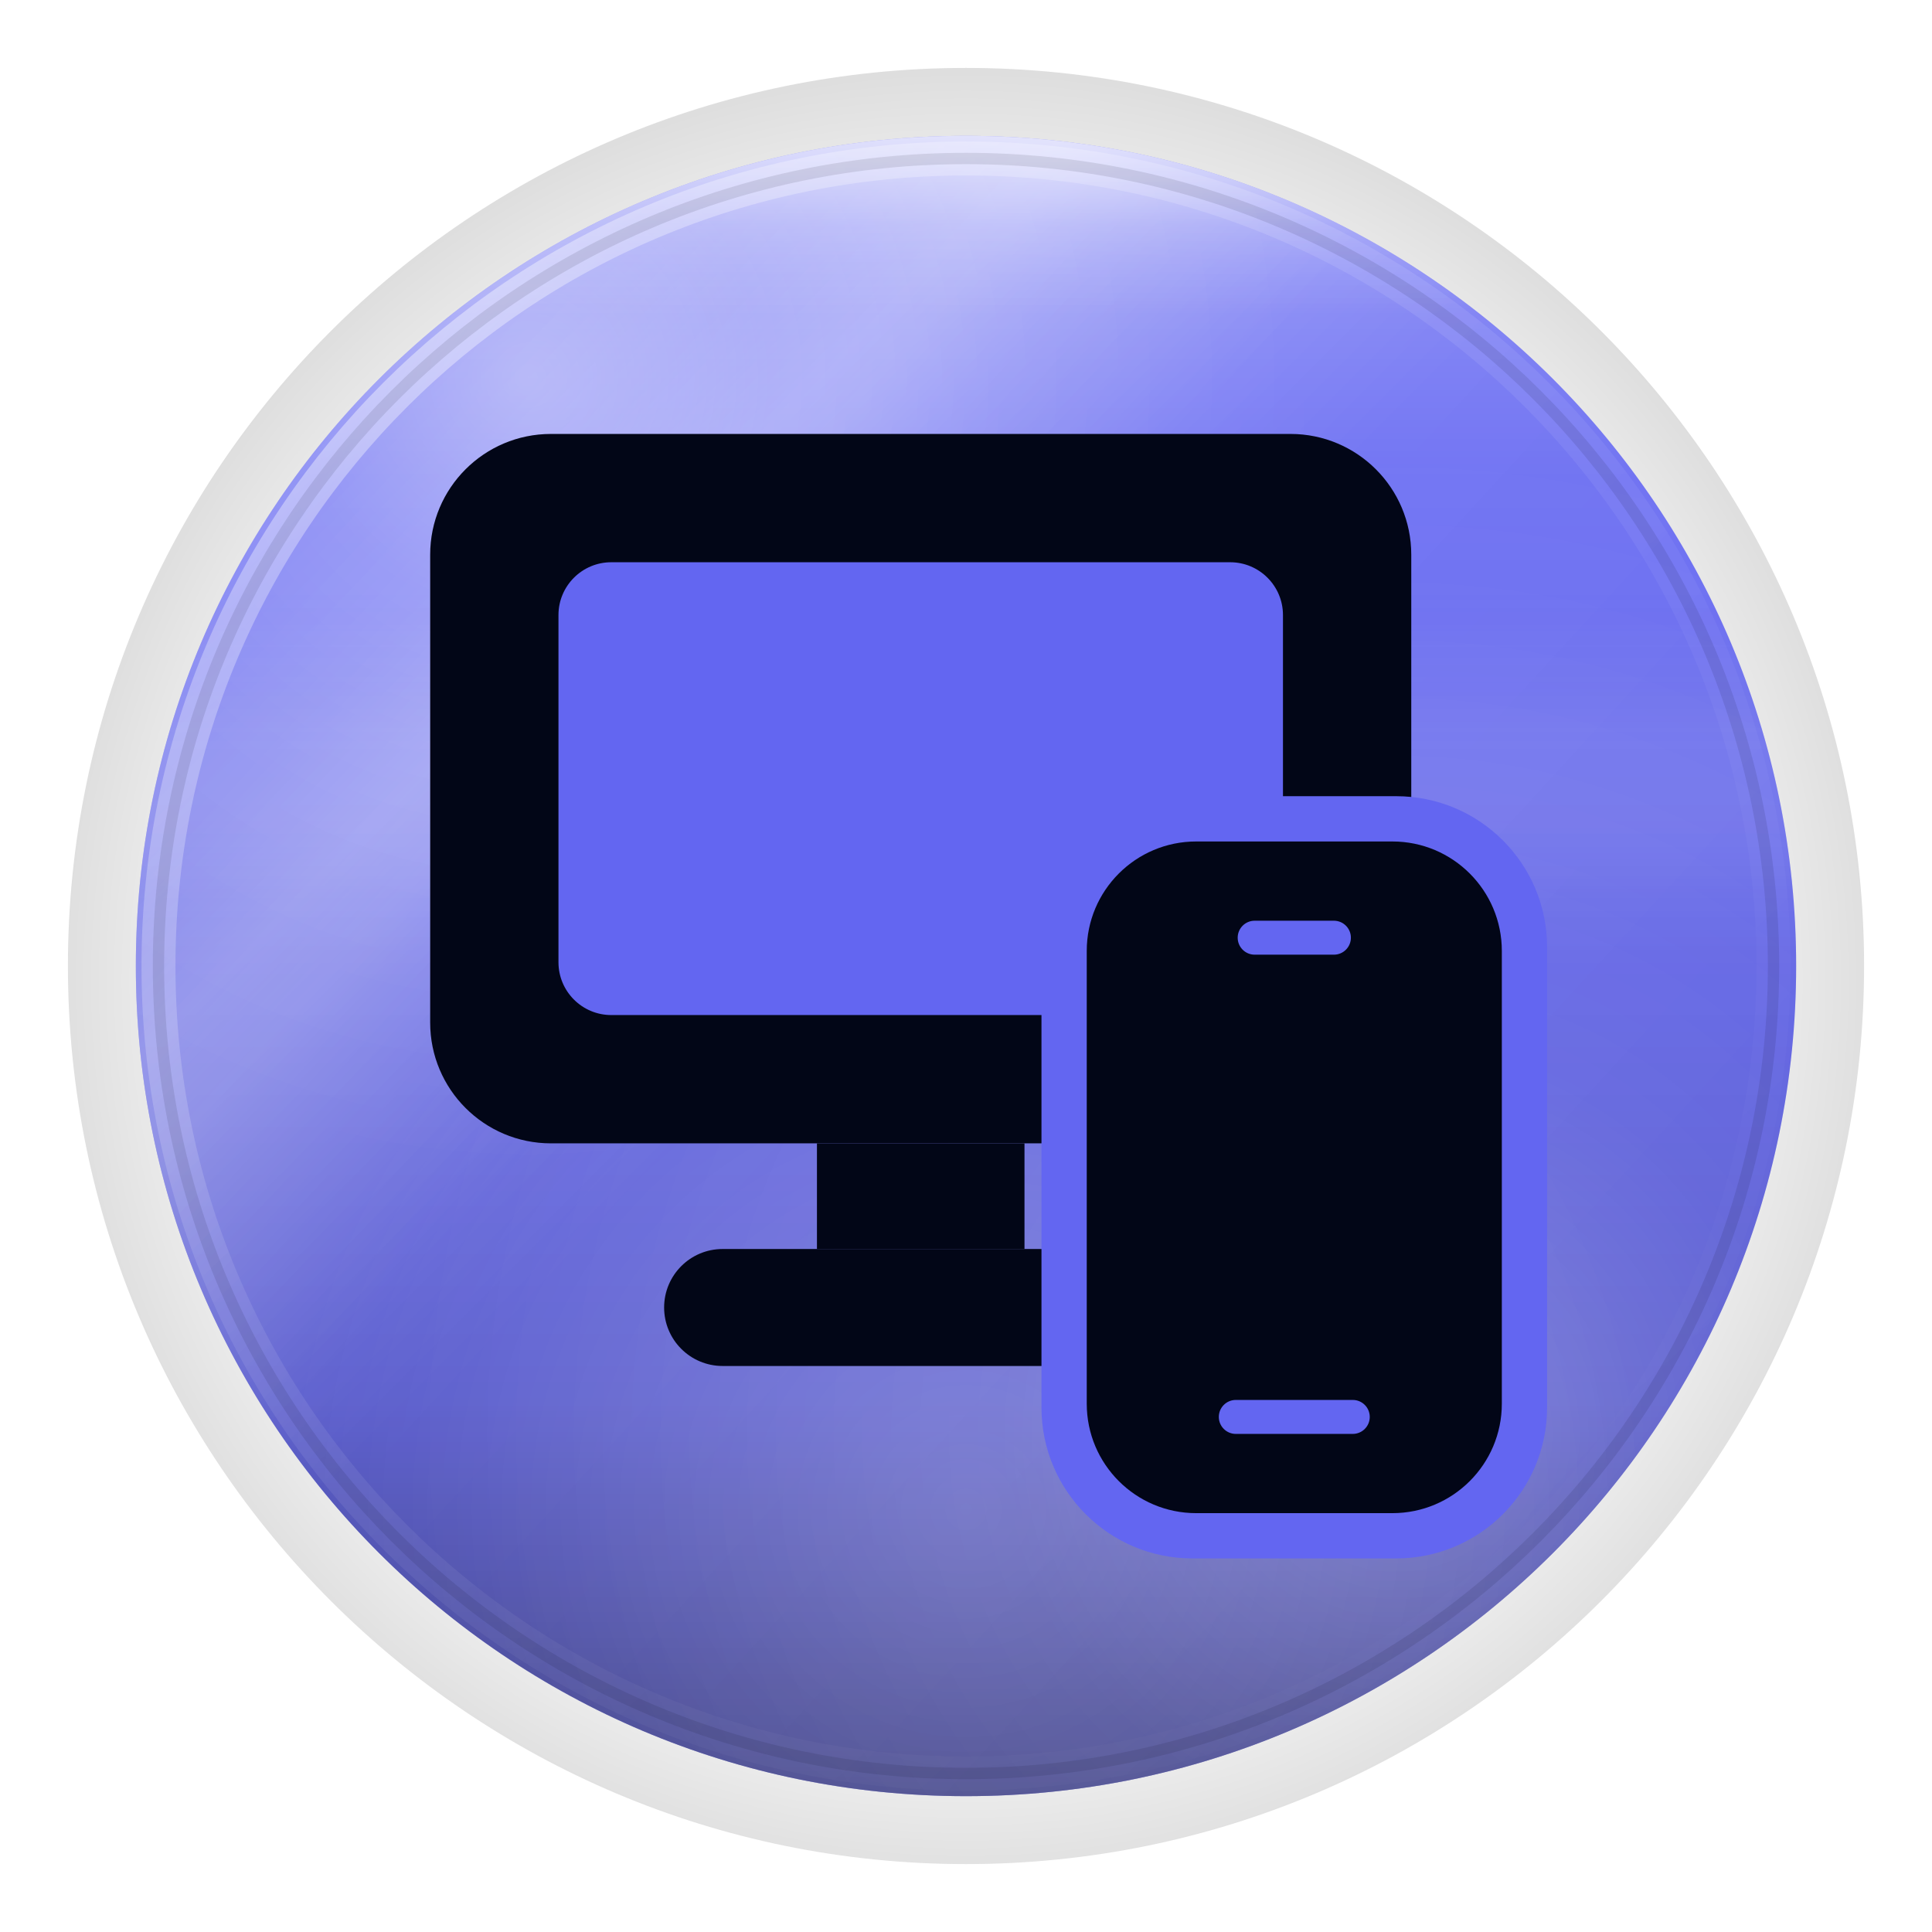
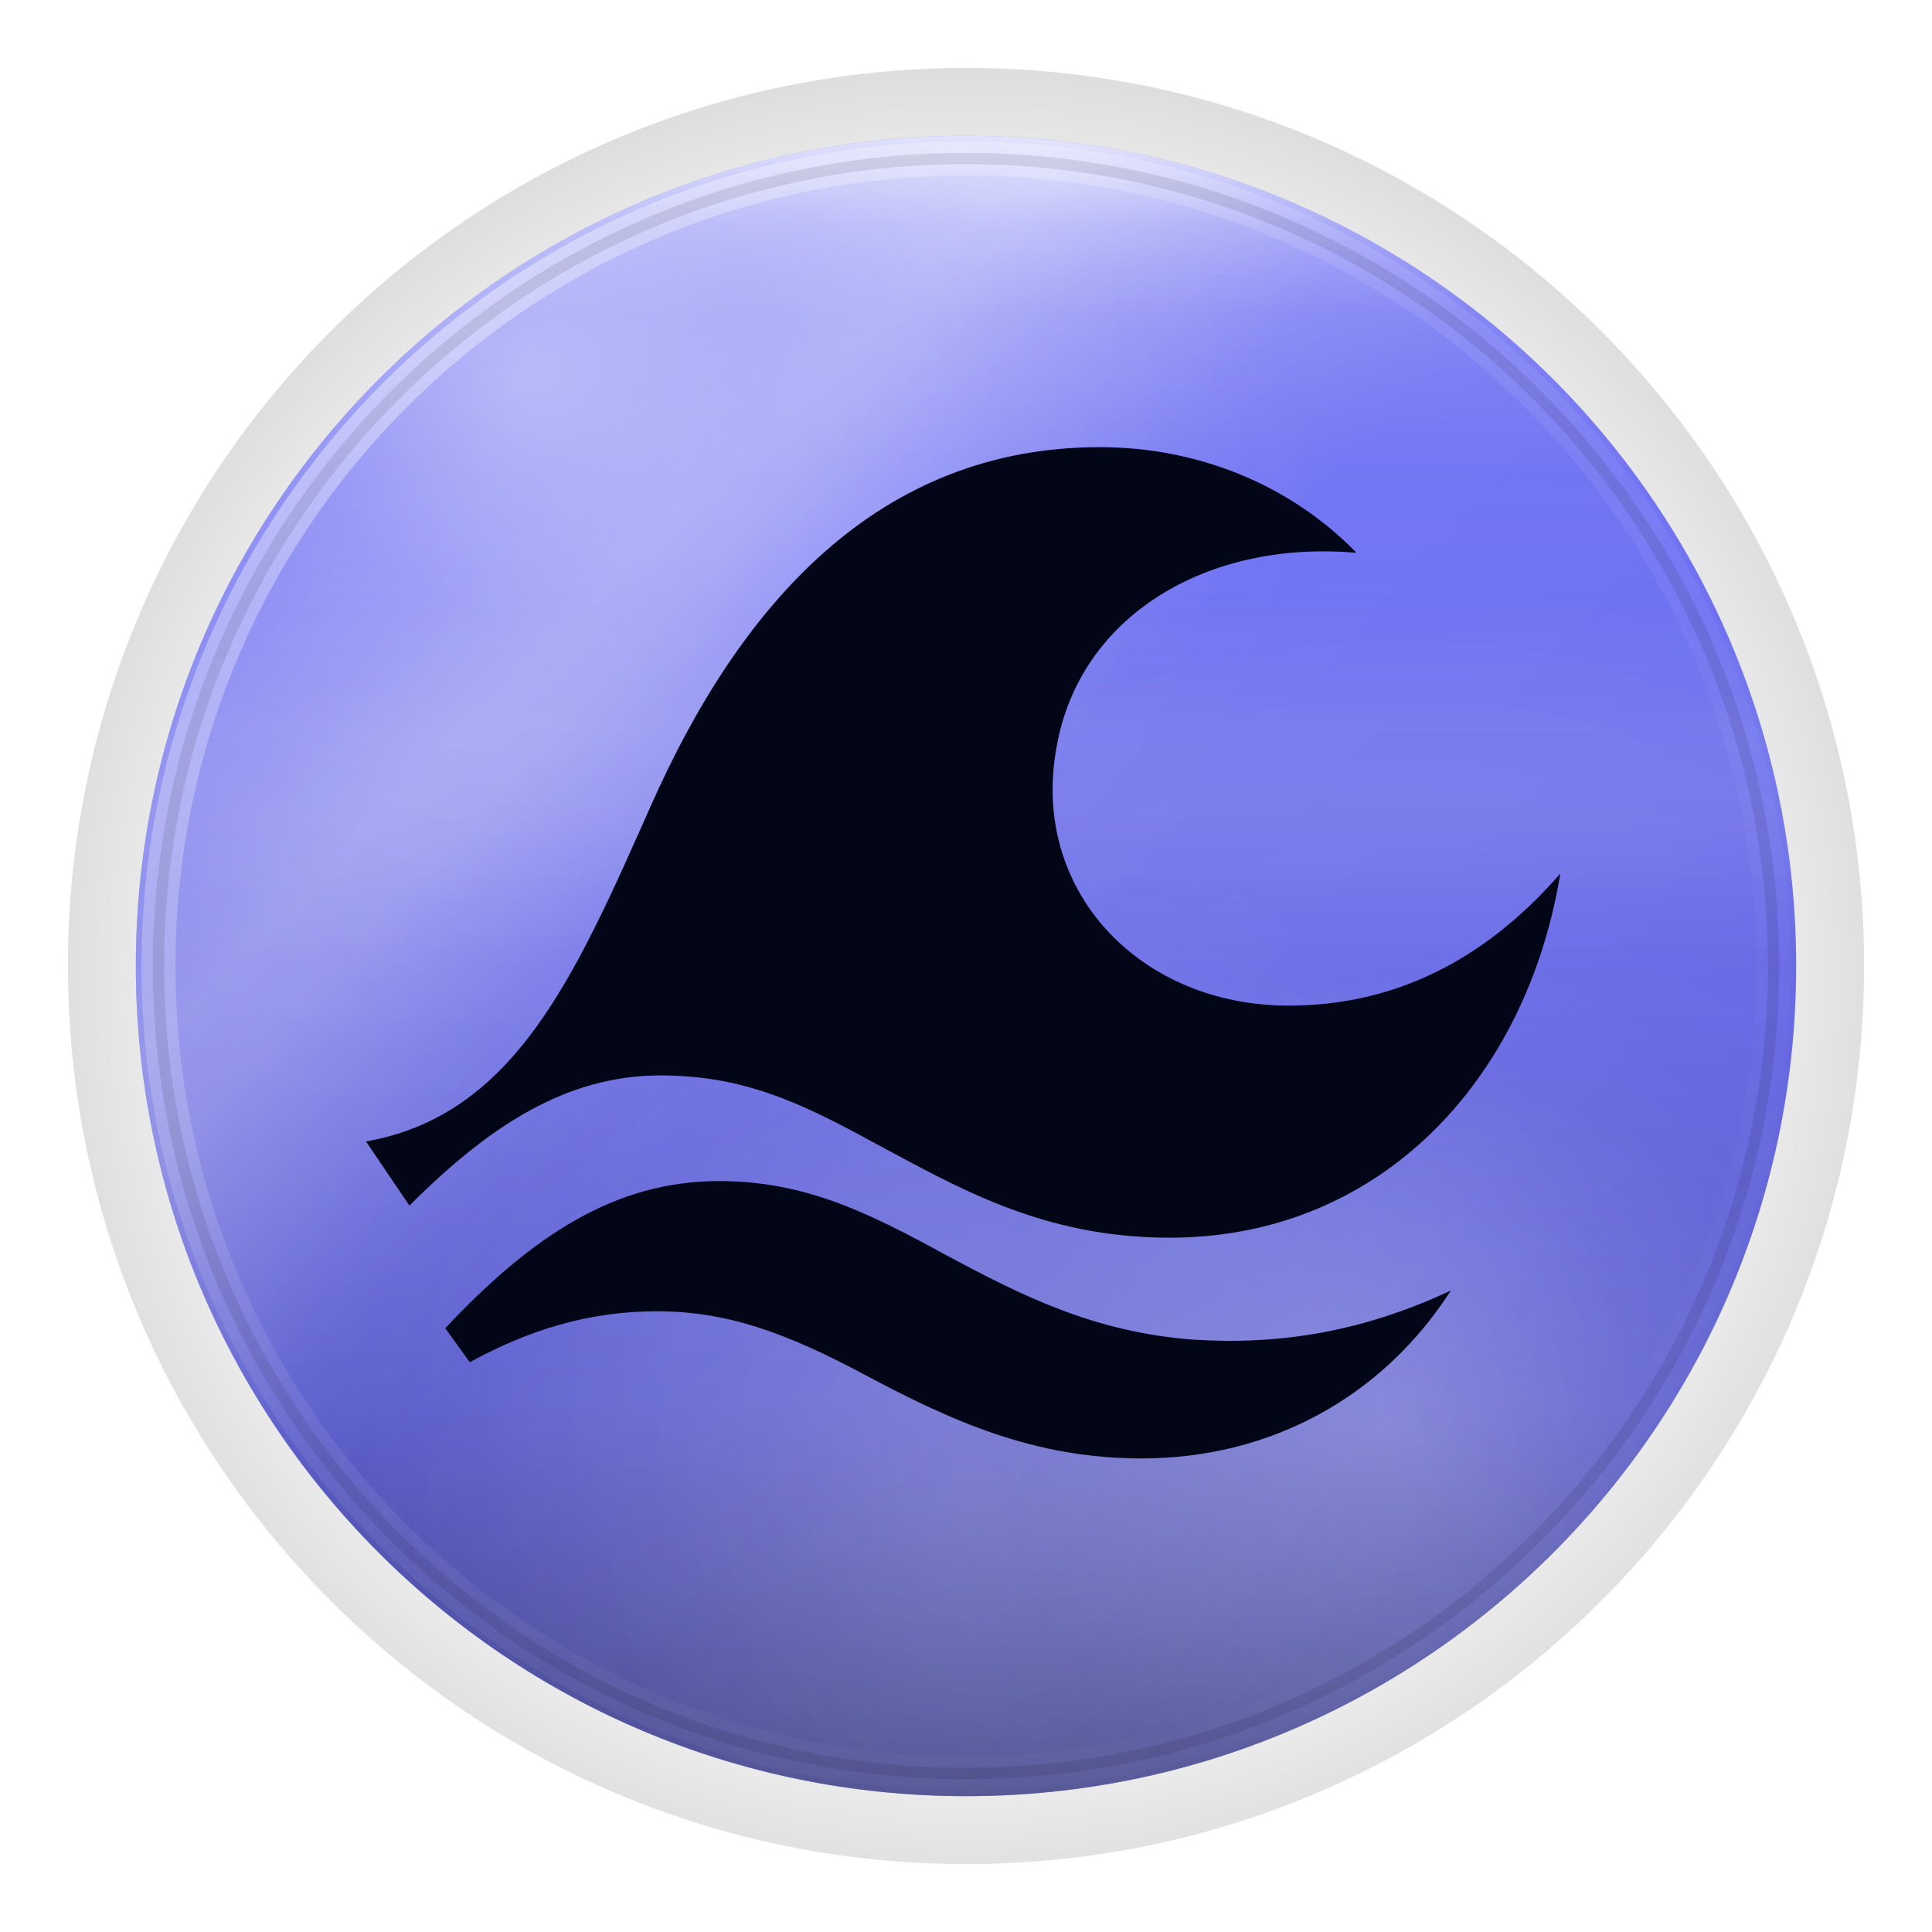
<svg xmlns="http://www.w3.org/2000/svg" width="1024" height="1024" viewBox="0 0 1024 1024">
  <defs>
    <style id="current-color-scheme" type="text/css">.ColorScheme-Text { color:#EAF2FF; }.ColorScheme-Background{ color:#111A2E; }.ColorScheme-Highlight{ color:#6366F1; }.ColorScheme-HighlightedText{ color:#020617; }.ColorScheme-PositiveText{ color:#34D399; }.ColorScheme-NeutralText{ color:#FBBF24; }.ColorScheme-NegativeText{ color:#FB7185; }.ColorScheme-Accent{ color:#6366F1; }</style>
    <linearGradient id="moos-pc-remote-sheen" x1="512" y1="72" x2="512" y2="560" gradientUnits="userSpaceOnUse">
      <stop offset="0" stop-color="#ffffff" stop-opacity=".38" />
      <stop offset="0.14" stop-color="#ffffff" stop-opacity=".20" />
      <stop offset="0.36" stop-color="#ffffff" stop-opacity=".07" />
      <stop offset="0.60" stop-color="#ffffff" stop-opacity=".02" />
      <stop offset="1" stop-color="#ffffff" stop-opacity="0" />
    </linearGradient>
    <linearGradient id="moos-pc-remote-topedge" x1="512" y1="60" x2="512" y2="168" gradientUnits="userSpaceOnUse">
      <stop offset="0" stop-color="#ffffff" stop-opacity=".64" />
      <stop offset="0.55" stop-color="#ffffff" stop-opacity=".14" />
      <stop offset="1" stop-color="#ffffff" stop-opacity="0" />
    </linearGradient>
    <linearGradient id="moos-pc-remote-liquid" x1="512" y1="316" x2="512" y2="512" gradientUnits="userSpaceOnUse">
      <stop offset="0" stop-color="#ffffff" stop-opacity="0" />
      <stop offset="0.40" stop-color="#ffffff" stop-opacity=".09" />
      <stop offset="0.60" stop-color="#ffffff" stop-opacity=".09" />
      <stop offset="1" stop-color="#ffffff" stop-opacity="0" />
    </linearGradient>
    <linearGradient id="moos-pc-remote-depth" x1="512" y1="300" x2="512" y2="952" gradientUnits="userSpaceOnUse">
      <stop offset="0" stop-color="#000000" stop-opacity="0" />
      <stop offset="0.35" stop-color="#000000" stop-opacity=".06" />
      <stop offset="0.68" stop-color="#000000" stop-opacity=".16" />
      <stop offset="1" stop-color="#000000" stop-opacity=".46" />
    </linearGradient>
    <linearGradient id="moos-pc-remote-shimmer" x1="140" y1="80" x2="880" y2="820" gradientUnits="userSpaceOnUse">
      <stop offset="0" stop-color="#ffffff" stop-opacity="0" />
      <stop offset="0.22" stop-color="#ffffff" stop-opacity=".14" />
      <stop offset="0.28" stop-color="#ffffff" stop-opacity=".22" />
      <stop offset="0.34" stop-color="#ffffff" stop-opacity=".14" />
      <stop offset="0.50" stop-color="#ffffff" stop-opacity="0" />
      <stop offset="1" stop-color="#ffffff" stop-opacity="0" />
    </linearGradient>
    <linearGradient id="moos-pc-remote-refract" x1="120" y1="100" x2="860" y2="780" gradientUnits="userSpaceOnUse">
      <stop offset="0" stop-color="#ffffff" stop-opacity="0" />
      <stop offset="0.32" stop-color="#ffffff" stop-opacity=".20" />
      <stop offset="0.46" stop-color="#ffffff" stop-opacity=".05" />
      <stop offset="1" stop-color="#ffffff" stop-opacity="0" />
    </linearGradient>
    <radialGradient id="moos-pc-remote-caustic" gradientUnits="userSpaceOnUse" cx="280" cy="200" r="420">
      <stop offset="0" stop-color="#ffffff" stop-opacity=".34" />
      <stop offset="0.30" stop-color="#ffffff" stop-opacity=".12" />
      <stop offset="0.60" stop-color="#ffffff" stop-opacity=".04" />
      <stop offset="1" stop-color="#ffffff" stop-opacity="0" />
    </radialGradient>
    <radialGradient id="moos-pc-remote-rimlight" gradientUnits="userSpaceOnUse" cx="740" cy="760" r="520">
      <stop offset="0" stop-color="#ffffff" stop-opacity=".25" />
      <stop offset="0.40" stop-color="#ffffff" stop-opacity=".08" />
      <stop offset="1" stop-color="#ffffff" stop-opacity="0" />
    </radialGradient>
    <radialGradient id="moos-pc-remote-floor" gradientUnits="userSpaceOnUse" cx="512" cy="800" r="360">
      <stop offset="0" stop-color="#ffffff" stop-opacity=".18" />
      <stop offset="1" stop-color="#ffffff" stop-opacity="0" />
    </radialGradient>
    <linearGradient id="moos-pc-remote-rim-hi" x1="120" y1="60" x2="860" y2="860" gradientUnits="userSpaceOnUse">
      <stop offset="0" stop-color="#ffffff" stop-opacity=".85" />
      <stop offset="0.18" stop-color="#ffffff" stop-opacity=".32" />
      <stop offset="0.42" stop-color="#ffffff" stop-opacity=".10" />
      <stop offset="0.68" stop-color="#ffffff" stop-opacity=".04" />
      <stop offset="1" stop-color="#ffffff" stop-opacity="0" />
    </linearGradient>
    <radialGradient id="moos-pc-remote-aura" gradientUnits="userSpaceOnUse" cx="512" cy="520" r="580">
      <stop offset="0.60" stop-color="#000000" stop-opacity="0" />
      <stop offset="0.85" stop-color="#000000" stop-opacity=".14" />
      <stop offset="1" stop-color="#000000" stop-opacity="0" />
    </radialGradient>
  </defs>
  <rect fill="url(#moos-pc-remote-aura)" x="36" y="36" width="952" height="952" rx="476" />
  <rect class="ColorScheme-Highlight" fill="currentColor" x="72" y="72" width="880" height="880" rx="440" />
  <rect fill="url(#moos-pc-remote-depth)" x="72" y="72" width="880" height="880" rx="440" />
  <rect fill="url(#moos-pc-remote-sheen)" x="72" y="72" width="880" height="880" rx="440" />
  <rect fill="url(#moos-pc-remote-liquid)" x="72" y="72" width="880" height="880" rx="440" />
  <rect fill="url(#moos-pc-remote-shimmer)" x="72" y="72" width="880" height="880" rx="440" />
  <rect fill="url(#moos-pc-remote-refract)" x="72" y="72" width="880" height="880" rx="440" />
  <rect fill="url(#moos-pc-remote-caustic)" x="72" y="72" width="880" height="880" rx="440" />
  <rect fill="url(#moos-pc-remote-rimlight)" x="72" y="72" width="880" height="880" rx="440" />
  <rect fill="url(#moos-pc-remote-floor)" x="72" y="72" width="880" height="880" rx="440" />
  <rect fill="url(#moos-pc-remote-topedge)" x="72" y="72" width="880" height="880" rx="440" />
  <rect fill="none" stroke="url(#moos-pc-remote-rim-hi)" stroke-width="18" x="84" y="84" width="856" height="856" rx="428" />
  <rect class="ColorScheme-HighlightedText" fill="none" stroke="currentColor" stroke-opacity=".10" stroke-width="6" x="84" y="84" width="856" height="856" rx="428" />
  <g class="ColorScheme-HighlightedText" fill="currentColor">
-     <rect x="228" y="230" width="520" height="376" rx="64" />
-     <rect x="433" y="606" width="110" height="56" />
-     <rect x="352" y="662" width="272" height="62" rx="31" />
-   </g>
-   <rect class="ColorScheme-Highlight" fill="currentColor" x="296" y="298" width="384" height="240" rx="28" />
-   <rect class="ColorScheme-Highlight" fill="currentColor" x="552" y="422" width="268" height="404" rx="80" />
-   <rect class="ColorScheme-HighlightedText" fill="currentColor" x="576" y="446" width="220" height="356" rx="58" />
-   <g class="ColorScheme-Highlight" fill="currentColor">
-     <rect x="656" y="488" width="60" height="18" rx="9" />
-     <rect x="646" y="742" width="80" height="18" rx="9" />
+     <path d="M194 605c79-14 111-88 151-178 47-106 120-190 238-190              52 0 101 20 136 56-80-7-147 34-159 103-14 76 44 137 123 137              56 0 104-24 144-70-18 110-96 193-207 193-68 0-113-27-158-51              -40-22-70-35-112-35-50 0-91 27-133 69Z" />
+     <path d="M236 704c46-49 90-78 145-78 45 0 78 16 120 39              41 22 79 41 131 45 46 3 90-4 137-26-36 56-95 89-164 89              -57 0-101-20-146-44-43-23-74-34-111-34-36 0-68 10-99 27Z" />
  </g>
</svg>
